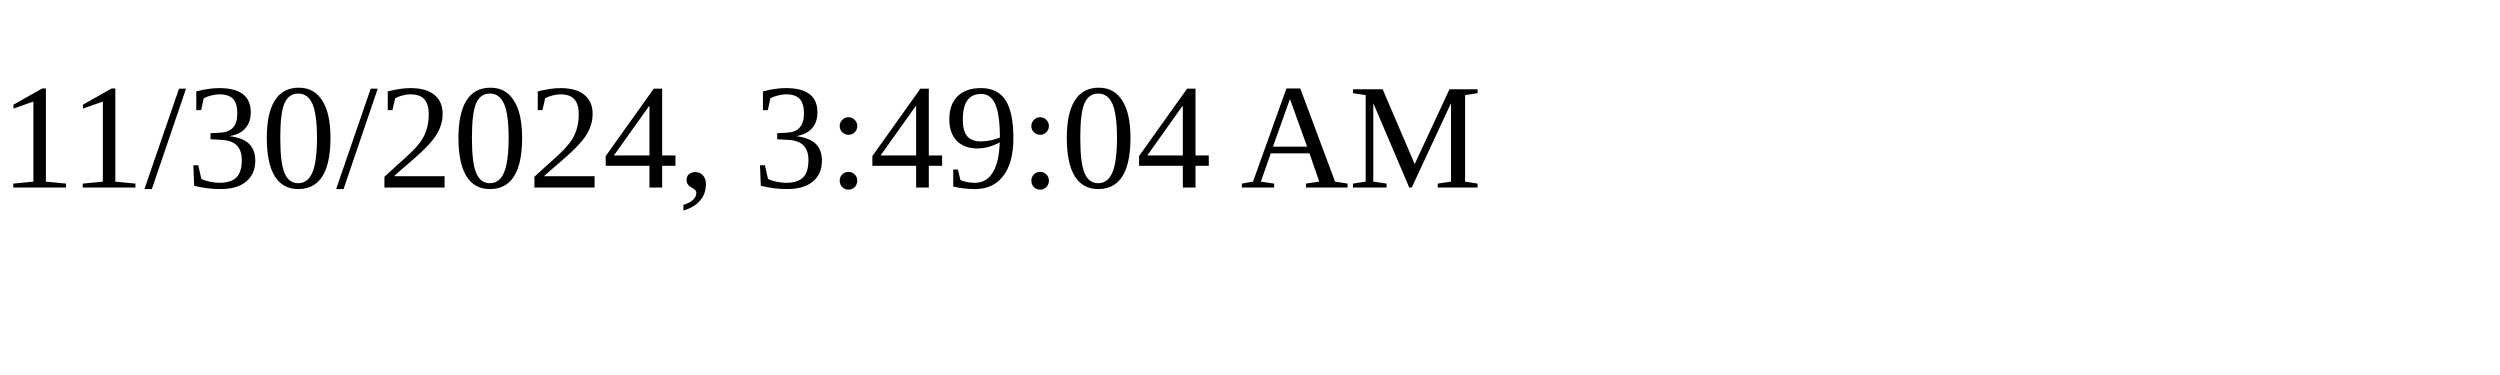
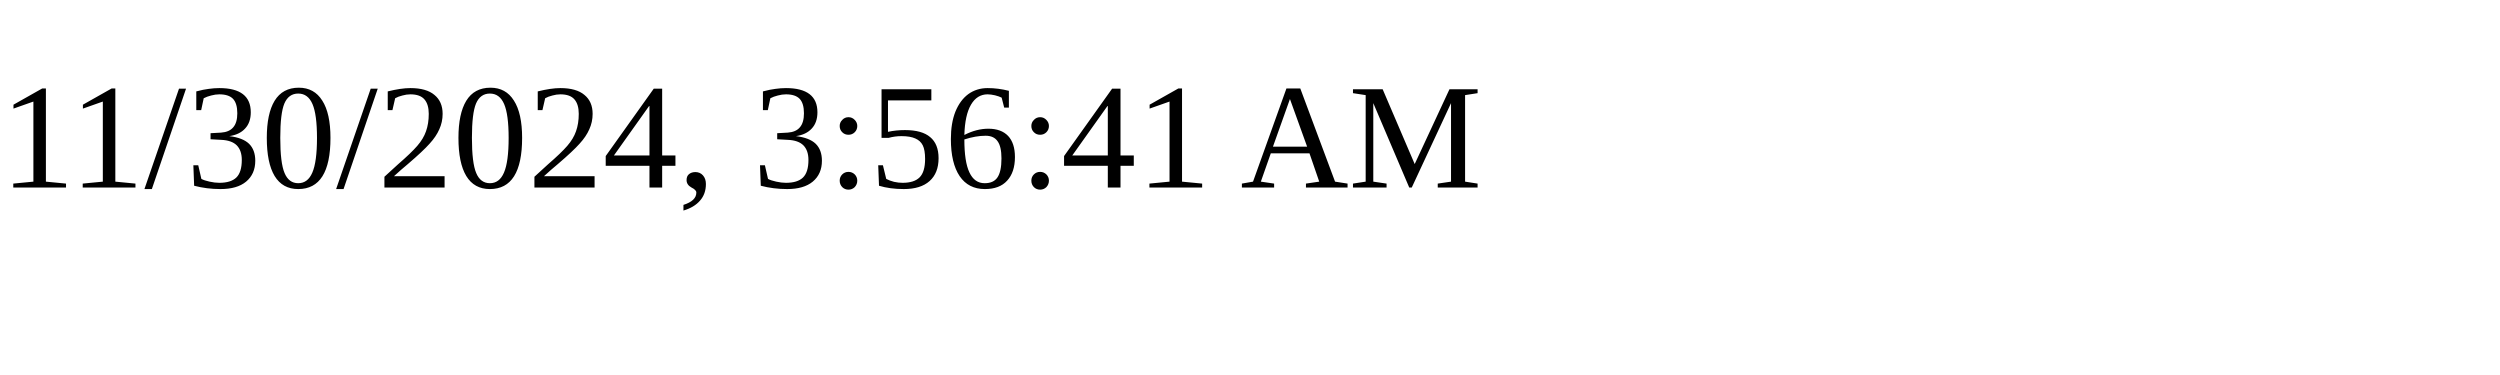
<svg xmlns="http://www.w3.org/2000/svg" height="30" width="200">
-   <text x="0" y="15">11/30/2024, 3:49:04 AM</text>
+   <text x="0" y="15">11/30/2024, 3:56:41 AM</text>
</svg>
